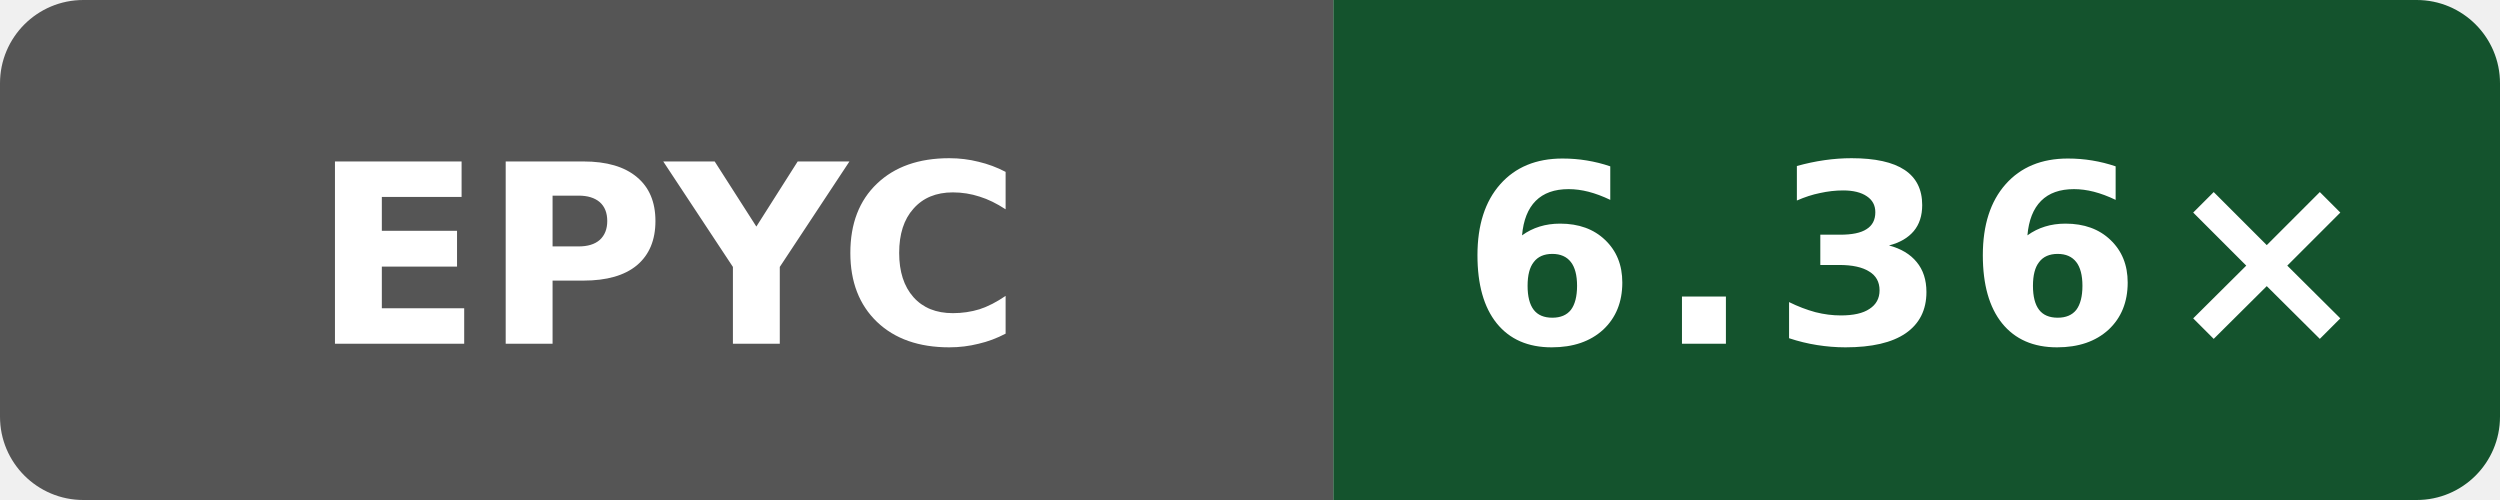
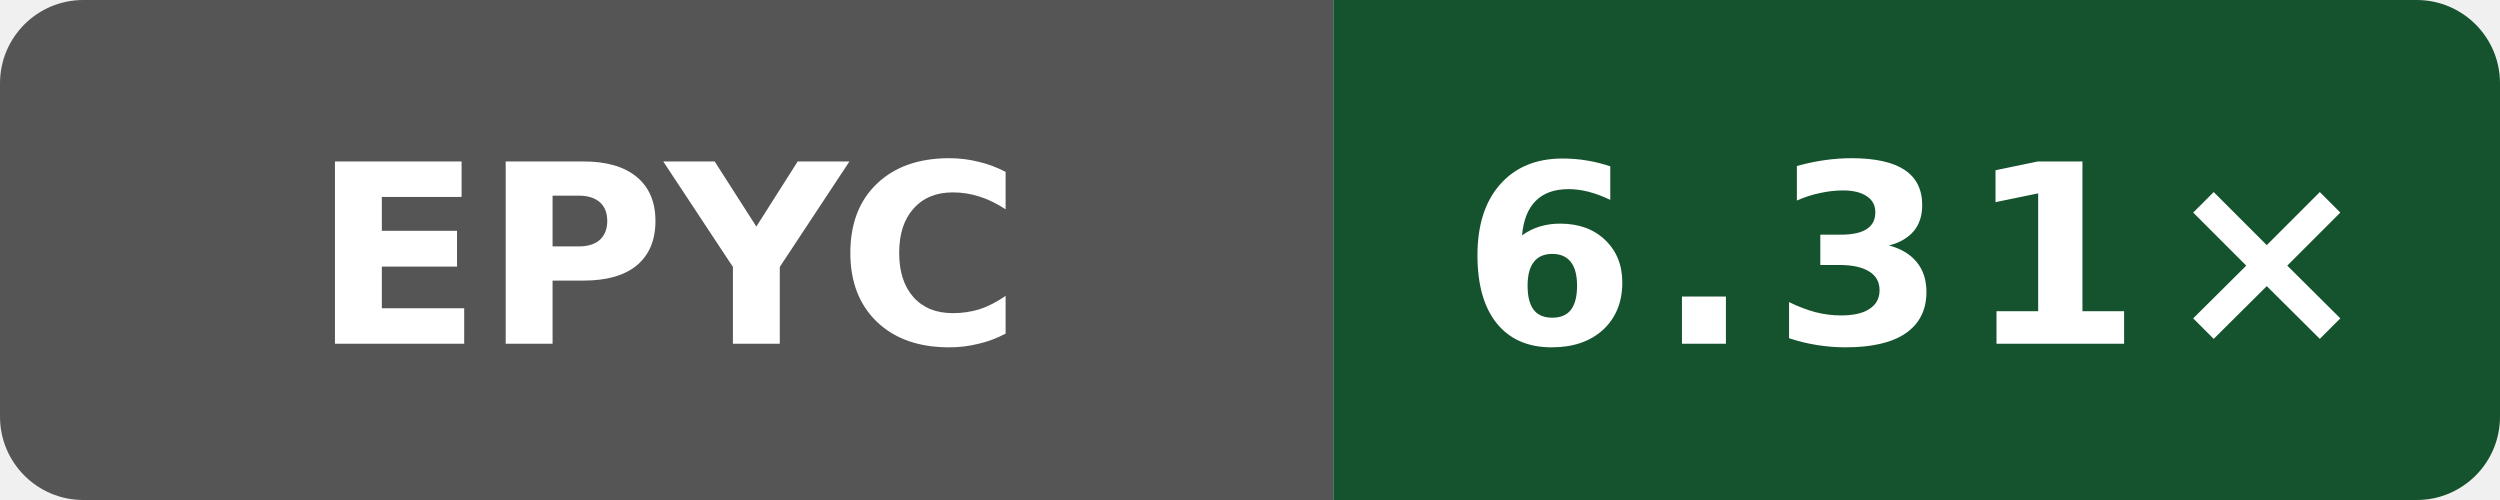
- <svg xmlns="http://www.w3.org/2000/svg" data-original-label="index-cpp compile-gcc; AMD EPYC 9V74 80-Core Processor; revision b858d4082cddcb8e1e930d786f3f1139c6996e6d" data-original-message="6.36×" width="120" height="24" viewBox="0 0 120 24" role="img" aria-label="index-cpp compile-gcc; AMD EPYC 9V74 80-Core Processor; revision b858d4082cddcb8e1e930d786f3f1139c6996e6d; measured b858d4082cddcb8e1e930d786f3f1139c6996e6d; 4 commits behind main: 6.36×">
+ <svg xmlns="http://www.w3.org/2000/svg" data-original-label="index-cpp compile-gcc; AMD EPYC 7763 64-Core Processor; revision b81455bc7d42635d12519c11c3788a20b5fad2f4" data-original-message="6.31×" width="120" height="24" viewBox="0 0 120 24" role="img" aria-label="index-cpp compile-gcc; AMD EPYC 7763 64-Core Processor; revision b81455bc7d42635d12519c11c3788a20b5fad2f4; measured b81455bc7d42635d12519c11c3788a20b5fad2f4; 0 commits behind main: 6.31×">
  <defs>
    <clipPath id="badge">
      <rect width="120" height="24" rx="4" />
    </clipPath>
  </defs>
  <g clip-path="url(#badge)">
    <rect width="64" height="24" fill="#555" />
    <rect x="64" width="56" height="24" fill="#14532d" />
  </g>
  <text x="32" y="16.5" fill="#fff" text-anchor="middle" font-family="Verdana,Geneva,DejaVu Sans,sans-serif" font-size="12" font-weight="700" textLength="31" lengthAdjust="spacingAndGlyphs">EPYC</text>
-   <text x="92" y="16.5" fill="#fff" text-anchor="middle" font-family="Verdana,Geneva,DejaVu Sans,sans-serif" font-size="12" font-weight="700" letter-spacing="1" textLength="39" lengthAdjust="spacingAndGlyphs">6.36×</text>
+   <text x="92" y="16.5" fill="#fff" text-anchor="middle" font-family="Verdana,Geneva,DejaVu Sans,sans-serif" font-size="12" font-weight="700" letter-spacing="1" textLength="39" lengthAdjust="spacingAndGlyphs">6.31×</text>
</svg>
